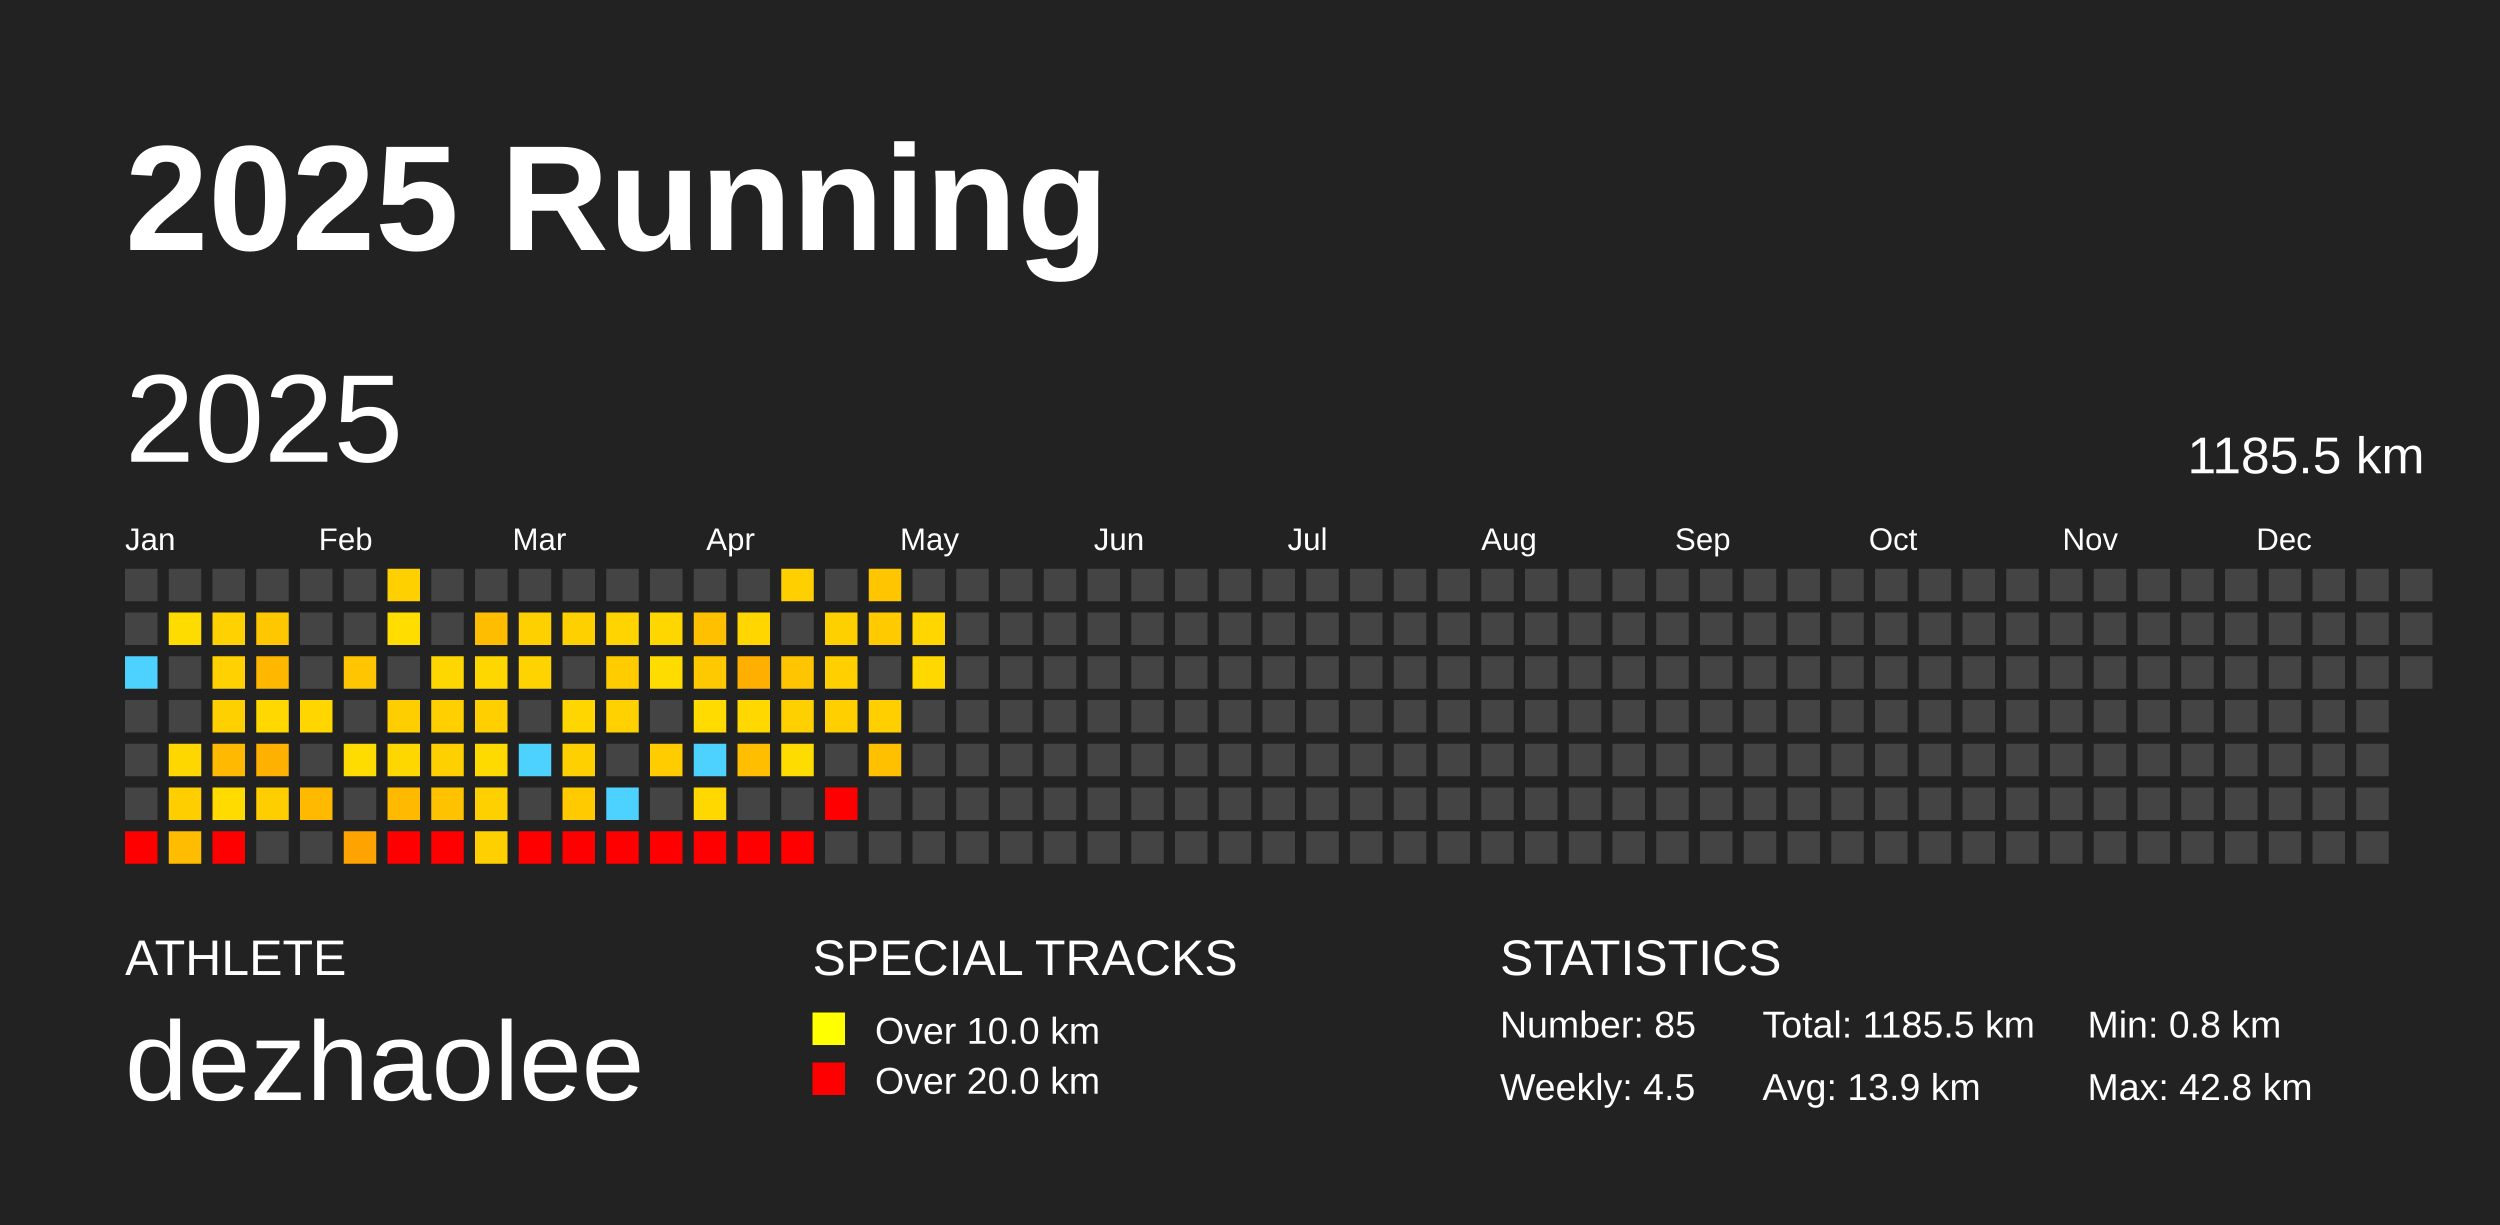
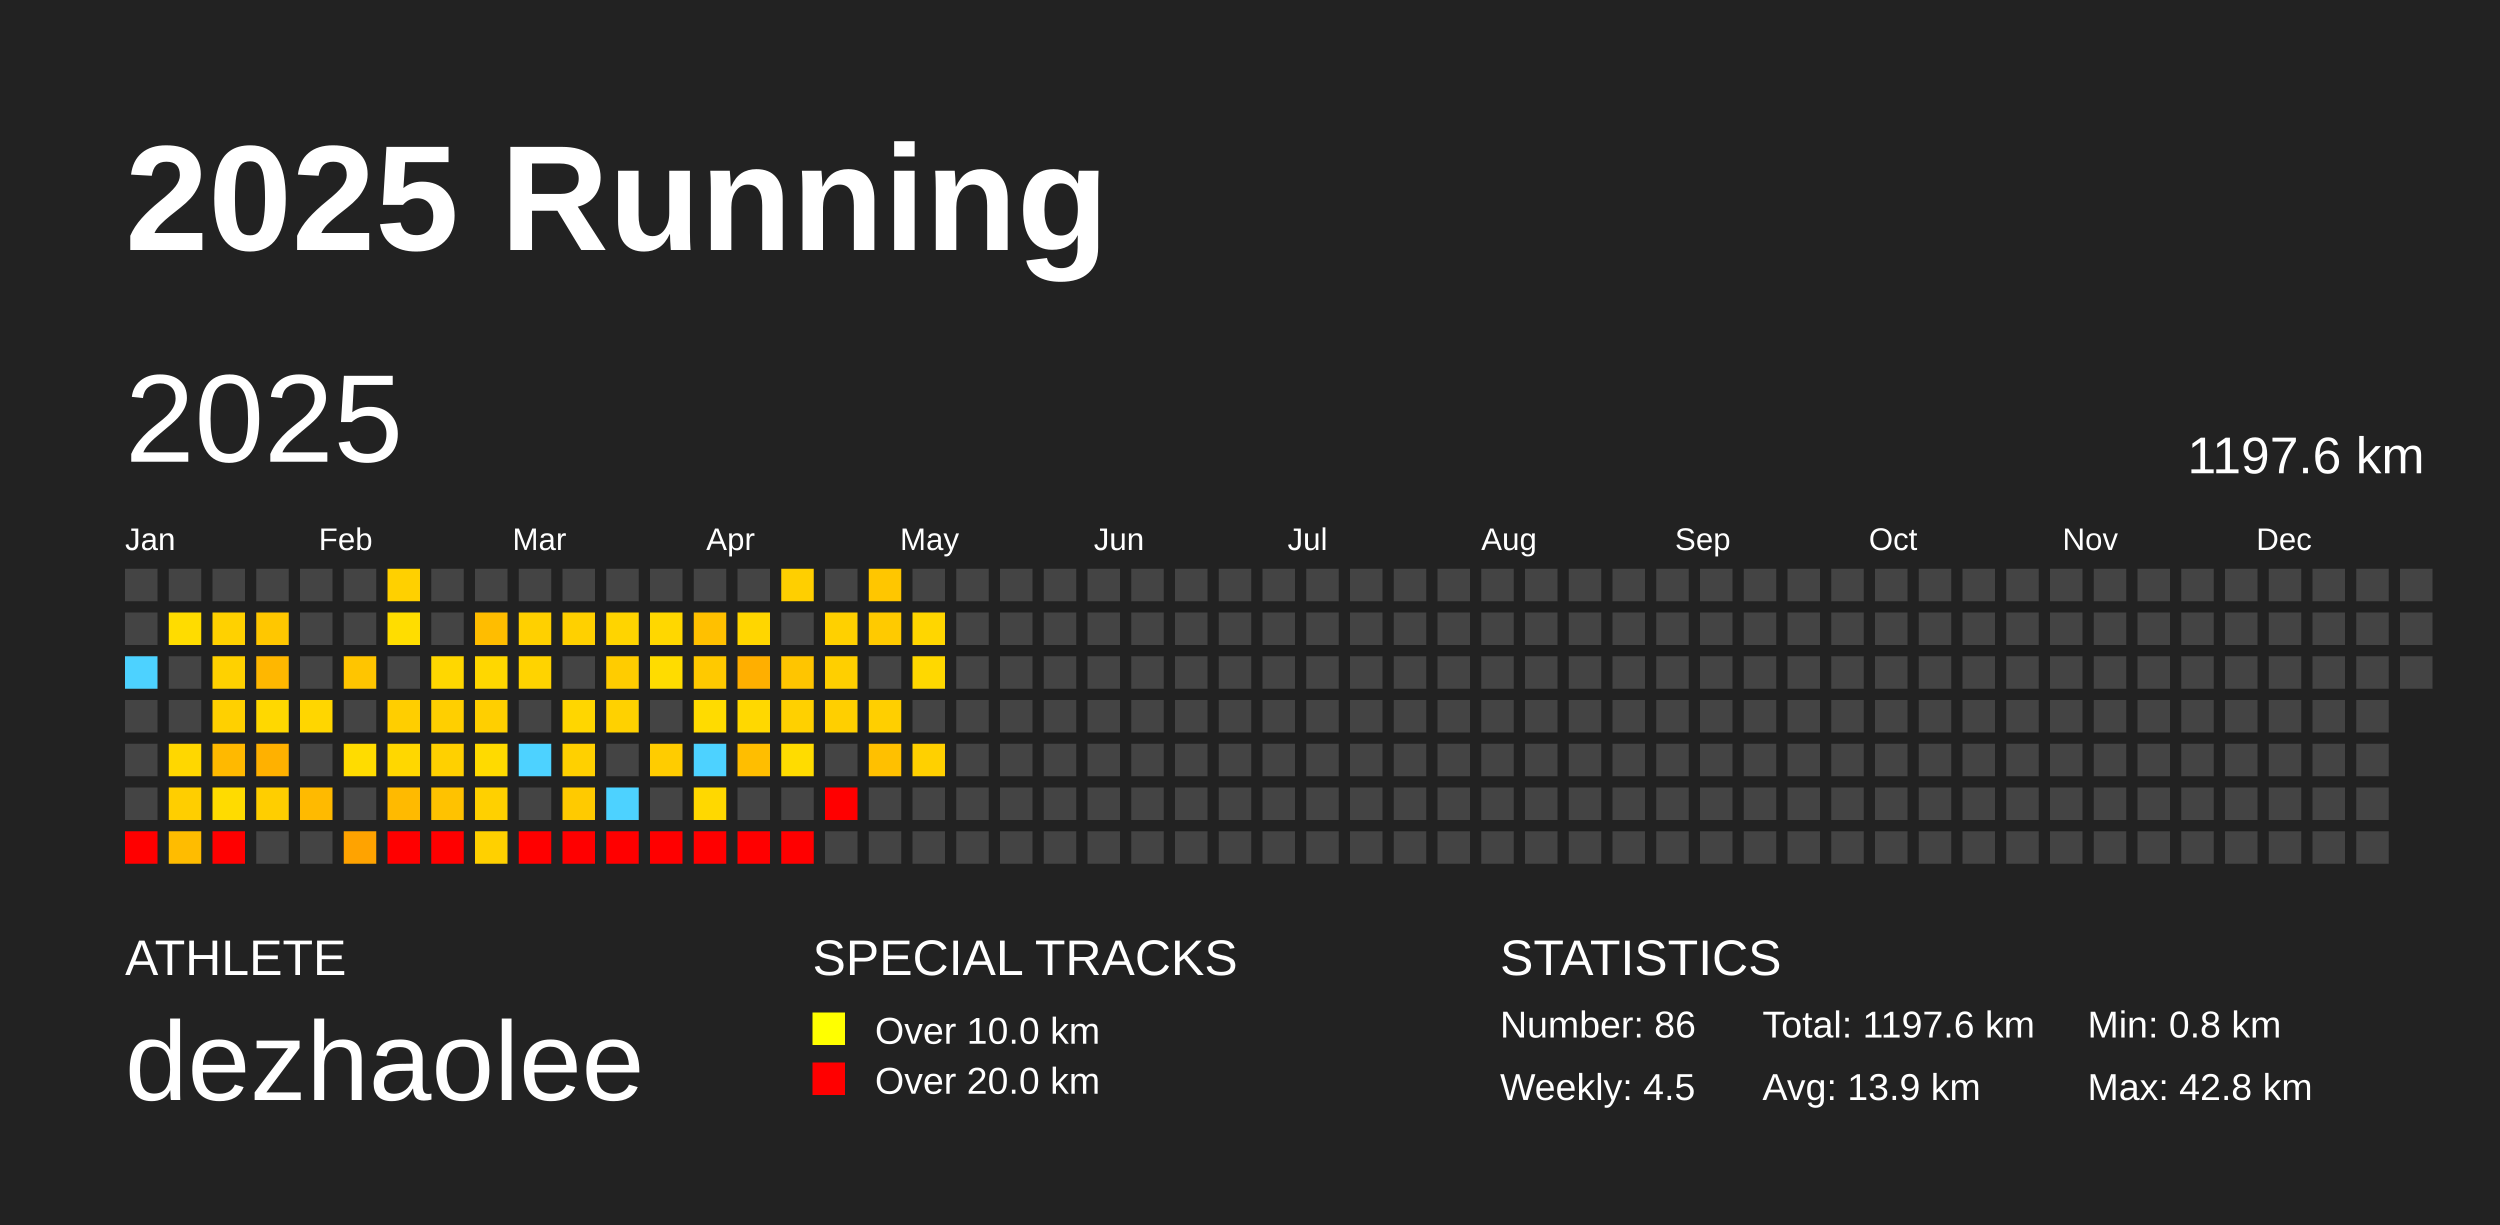
<svg xmlns="http://www.w3.org/2000/svg" baseProfile="full" height="98mm" version="1.1" viewBox="0,0,200,98" width="200mm">
  <defs />
  <rect fill="#222222" height="98" width="200" x="0" y="0" />
  <text fill="#FFFFFF" style="font-size:12px; font-family:Arial; font-weight:bold;" x="10" y="20">2025 Running</text>
  <text fill="#FFFFFF" style="font-size:4px; font-family:Arial" x="10" y="78">ATHLETE</text>
  <text fill="#FFFFFF" style="font-size:9px; font-family:Arial" x="10" y="88">dezhaolee</text>
  <text fill="#FFFFFF" style="font-size:4px; font-family:Arial" x="65" y="78">SPECIAL TRACKS</text>
  <rect fill="yellow" height="2.6" width="2.6" x="65" y="81" />
  <text fill="#FFFFFF" style="font-size:3px; font-family:Arial" x="70" y="83.5">Over 10.0 km</text>
  <rect fill="red" height="2.6" width="2.6" x="65" y="85" />
  <text fill="#FFFFFF" style="font-size:3px; font-family:Arial" x="70" y="87.5">Over 20.0 km</text>
  <text fill="#FFFFFF" style="font-size:4px; font-family:Arial" x="120" y="78">STATISTICS</text>
-   <text fill="#FFFFFF" style="font-size:3px; font-family:Arial" x="120" y="83">Number: 85</text>
+   <text fill="#FFFFFF" style="font-size:3px; font-family:Arial" x="120" y="83">Number: 86</text>
  <text fill="#FFFFFF" style="font-size:3px; font-family:Arial" x="120" y="88">Weekly: 4.5</text>
-   <text fill="#FFFFFF" style="font-size:3px; font-family:Arial" x="141" y="83">Total: 1185.5 km</text>
+   <text fill="#FFFFFF" style="font-size:3px; font-family:Arial" x="141" y="83">Total: 1197.6 km</text>
  <text fill="#FFFFFF" style="font-size:3px; font-family:Arial" x="141" y="88">Avg: 13.9 km</text>
  <text fill="#FFFFFF" style="font-size:3px; font-family:Arial" x="167" y="83">Min: 0.8 km</text>
  <text fill="#FFFFFF" style="font-size:3px; font-family:Arial" x="167" y="88">Max: 42.8 km</text>
  <text dominant-baseline="hanging" fill="#FFFFFF" style="font-size:10.0px; font-family:Arial;" x="10" y="30">2025</text>
-   <text dominant-baseline="hanging" fill="#FFFFFF" style="font-size:4.125px; font-family:Arial;" x="175" y="35">1185.5 km</text>
+   <text dominant-baseline="hanging" fill="#FFFFFF" style="font-size:4.125px; font-family:Arial;" x="175" y="35">1197.6 km</text>
  <text fill="#FFFFFF" style="font-size:2.5px; font-family:Arial" x="10.0" y="44">Jan</text>
  <text fill="#FFFFFF" style="font-size:2.5px; font-family:Arial" x="25.5" y="44">Feb</text>
  <text fill="#FFFFFF" style="font-size:2.5px; font-family:Arial" x="41.0" y="44">Mar</text>
  <text fill="#FFFFFF" style="font-size:2.5px; font-family:Arial" x="56.5" y="44">Apr</text>
  <text fill="#FFFFFF" style="font-size:2.5px; font-family:Arial" x="72.0" y="44">May</text>
  <text fill="#FFFFFF" style="font-size:2.5px; font-family:Arial" x="87.5" y="44">Jun</text>
  <text fill="#FFFFFF" style="font-size:2.5px; font-family:Arial" x="103.0" y="44">Jul</text>
  <text fill="#FFFFFF" style="font-size:2.5px; font-family:Arial" x="118.5" y="44">Aug</text>
  <text fill="#FFFFFF" style="font-size:2.5px; font-family:Arial" x="134.0" y="44">Sep</text>
  <text fill="#FFFFFF" style="font-size:2.5px; font-family:Arial" x="149.5" y="44">Oct</text>
  <text fill="#FFFFFF" style="font-size:2.5px; font-family:Arial" x="165.0" y="44">Nov</text>
  <text fill="#FFFFFF" style="font-size:2.5px; font-family:Arial" x="180.5" y="44">Dec</text>
  <rect fill="#444444" height="2.6" width="2.6" x="10.0" y="45.5" />
  <rect fill="#444444" height="2.6" width="2.6" x="10.0" y="49.0" />
  <rect fill="#4dd2ff" height="2.6" width="2.6" x="10.0" y="52.5" />
  <rect fill="#444444" height="2.6" width="2.6" x="10.0" y="56.0" />
  <rect fill="#444444" height="2.6" width="2.6" x="10.0" y="59.5" />
  <rect fill="#444444" height="2.6" width="2.6" x="10.0" y="63.0" />
  <rect fill="red" height="2.6" width="2.6" x="10.0" y="66.5" />
  <rect fill="#444444" height="2.6" width="2.6" x="13.5" y="45.5" />
  <rect fill="#ffdc00" height="2.6" width="2.6" x="13.5" y="49.0" />
  <rect fill="#444444" height="2.6" width="2.6" x="13.5" y="52.5" />
  <rect fill="#444444" height="2.6" width="2.6" x="13.5" y="56.0" />
  <rect fill="#ffd700" height="2.6" width="2.6" x="13.5" y="59.5" />
  <rect fill="#ffce00" height="2.6" width="2.6" x="13.5" y="63.0" />
  <rect fill="#ffbc00" height="2.6" width="2.6" x="13.5" y="66.5" />
  <rect fill="#444444" height="2.6" width="2.6" x="17.0" y="45.5" />
  <rect fill="#ffd100" height="2.6" width="2.6" x="17.0" y="49.0" />
  <rect fill="#ffd100" height="2.6" width="2.6" x="17.0" y="52.5" />
  <rect fill="#ffd000" height="2.6" width="2.6" x="17.0" y="56.0" />
  <rect fill="#ffb900" height="2.6" width="2.6" x="17.0" y="59.5" />
  <rect fill="#ffdb00" height="2.6" width="2.6" x="17.0" y="63.0" />
  <rect fill="red" height="2.6" width="2.6" x="17.0" y="66.5" />
  <rect fill="#444444" height="2.6" width="2.6" x="20.5" y="45.5" />
  <rect fill="#ffc700" height="2.6" width="2.6" x="20.5" y="49.0" />
  <rect fill="#ffb700" height="2.6" width="2.6" x="20.5" y="52.5" />
  <rect fill="#ffd800" height="2.6" width="2.6" x="20.5" y="56.0" />
  <rect fill="#ffb100" height="2.6" width="2.6" x="20.5" y="59.5" />
  <rect fill="#ffce00" height="2.6" width="2.6" x="20.5" y="63.0" />
  <rect fill="#444444" height="2.6" width="2.6" x="20.5" y="66.5" />
  <rect fill="#444444" height="2.6" width="2.6" x="24.0" y="45.5" />
  <rect fill="#444444" height="2.6" width="2.6" x="24.0" y="49.0" />
  <rect fill="#444444" height="2.6" width="2.6" x="24.0" y="52.5" />
  <rect fill="#ffd600" height="2.6" width="2.6" x="24.0" y="56.0" />
  <rect fill="#444444" height="2.6" width="2.6" x="24.0" y="59.5" />
  <rect fill="#ffba00" height="2.6" width="2.6" x="24.0" y="63.0" />
  <rect fill="#444444" height="2.6" width="2.6" x="24.0" y="66.5" />
  <rect fill="#444444" height="2.6" width="2.6" x="27.5" y="45.5" />
  <rect fill="#444444" height="2.6" width="2.6" x="27.5" y="49.0" />
  <rect fill="#ffc500" height="2.6" width="2.6" x="27.5" y="52.5" />
  <rect fill="#444444" height="2.6" width="2.6" x="27.5" y="56.0" />
  <rect fill="#ffdc00" height="2.6" width="2.6" x="27.5" y="59.5" />
  <rect fill="#444444" height="2.6" width="2.6" x="27.5" y="63.0" />
  <rect fill="#ffa300" height="2.6" width="2.6" x="27.5" y="66.5" />
  <rect fill="#ffd000" height="2.6" width="2.6" x="31.0" y="45.5" />
  <rect fill="#ffdd00" height="2.6" width="2.6" x="31.0" y="49.0" />
  <rect fill="#444444" height="2.6" width="2.6" x="31.0" y="52.5" />
  <rect fill="#ffce00" height="2.6" width="2.6" x="31.0" y="56.0" />
  <rect fill="#ffd700" height="2.6" width="2.6" x="31.0" y="59.5" />
  <rect fill="#ffba00" height="2.6" width="2.6" x="31.0" y="63.0" />
  <rect fill="red" height="2.6" width="2.6" x="31.0" y="66.5" />
  <rect fill="#444444" height="2.6" width="2.6" x="34.5" y="45.5" />
  <rect fill="#444444" height="2.6" width="2.6" x="34.5" y="49.0" />
  <rect fill="#ffd700" height="2.6" width="2.6" x="34.5" y="52.5" />
  <rect fill="#ffcf00" height="2.6" width="2.6" x="34.5" y="56.0" />
  <rect fill="#ffd000" height="2.6" width="2.6" x="34.5" y="59.5" />
  <rect fill="#ffc200" height="2.6" width="2.6" x="34.5" y="63.0" />
  <rect fill="red" height="2.6" width="2.6" x="34.5" y="66.5" />
  <rect fill="#444444" height="2.6" width="2.6" x="38.0" y="45.5" />
  <rect fill="#ffbd00" height="2.6" width="2.6" x="38.0" y="49.0" />
  <rect fill="#ffd700" height="2.6" width="2.6" x="38.0" y="52.5" />
  <rect fill="#ffcf00" height="2.6" width="2.6" x="38.0" y="56.0" />
  <rect fill="#ffda00" height="2.6" width="2.6" x="38.0" y="59.5" />
  <rect fill="#ffd000" height="2.6" width="2.6" x="38.0" y="63.0" />
  <rect fill="#ffd000" height="2.6" width="2.6" x="38.0" y="66.5" />
  <rect fill="#444444" height="2.6" width="2.6" x="41.5" y="45.5" />
  <rect fill="#ffd000" height="2.6" width="2.6" x="41.5" y="49.0" />
  <rect fill="#ffd300" height="2.6" width="2.6" x="41.5" y="52.5" />
  <rect fill="#444444" height="2.6" width="2.6" x="41.5" y="56.0" />
  <rect fill="#4dd2ff" height="2.6" width="2.6" x="41.5" y="59.5" />
  <rect fill="#444444" height="2.6" width="2.6" x="41.5" y="63.0" />
  <rect fill="red" height="2.6" width="2.6" x="41.5" y="66.5" />
  <rect fill="#444444" height="2.6" width="2.6" x="45.0" y="45.5" />
  <rect fill="#ffd000" height="2.6" width="2.6" x="45.0" y="49.0" />
  <rect fill="#444444" height="2.6" width="2.6" x="45.0" y="52.5" />
  <rect fill="#ffd600" height="2.6" width="2.6" x="45.0" y="56.0" />
  <rect fill="#ffd000" height="2.6" width="2.6" x="45.0" y="59.5" />
  <rect fill="#ffca00" height="2.6" width="2.6" x="45.0" y="63.0" />
  <rect fill="red" height="2.6" width="2.6" x="45.0" y="66.5" />
  <rect fill="#444444" height="2.6" width="2.6" x="48.5" y="45.5" />
  <rect fill="#ffd400" height="2.6" width="2.6" x="48.5" y="49.0" />
  <rect fill="#ffcc00" height="2.6" width="2.6" x="48.5" y="52.5" />
  <rect fill="#ffd100" height="2.6" width="2.6" x="48.5" y="56.0" />
  <rect fill="#444444" height="2.6" width="2.6" x="48.5" y="59.5" />
  <rect fill="#4dd2ff" height="2.6" width="2.6" x="48.5" y="63.0" />
  <rect fill="red" height="2.6" width="2.6" x="48.5" y="66.5" />
  <rect fill="#444444" height="2.6" width="2.6" x="52.0" y="45.5" />
  <rect fill="#ffd700" height="2.6" width="2.6" x="52.0" y="49.0" />
  <rect fill="#ffdc00" height="2.6" width="2.6" x="52.0" y="52.5" />
  <rect fill="#444444" height="2.6" width="2.6" x="52.0" y="56.0" />
  <rect fill="#ffcc00" height="2.6" width="2.6" x="52.0" y="59.5" />
  <rect fill="#444444" height="2.6" width="2.6" x="52.0" y="63.0" />
  <rect fill="red" height="2.6" width="2.6" x="52.0" y="66.5" />
  <rect fill="#444444" height="2.6" width="2.6" x="55.5" y="45.5" />
  <rect fill="#ffc000" height="2.6" width="2.6" x="55.5" y="49.0" />
  <rect fill="#ffc900" height="2.6" width="2.6" x="55.5" y="52.5" />
  <rect fill="#ffdb00" height="2.6" width="2.6" x="55.5" y="56.0" />
  <rect fill="#4dd2ff" height="2.6" width="2.6" x="55.5" y="59.5" />
  <rect fill="#ffd800" height="2.6" width="2.6" x="55.5" y="63.0" />
  <rect fill="red" height="2.6" width="2.6" x="55.5" y="66.5" />
  <rect fill="#444444" height="2.6" width="2.6" x="59.0" y="45.5" />
  <rect fill="#ffd600" height="2.6" width="2.6" x="59.0" y="49.0" />
  <rect fill="#ffaf00" height="2.6" width="2.6" x="59.0" y="52.5" />
  <rect fill="#ffd800" height="2.6" width="2.6" x="59.0" y="56.0" />
  <rect fill="#ffbe00" height="2.6" width="2.6" x="59.0" y="59.5" />
  <rect fill="#444444" height="2.6" width="2.6" x="59.0" y="63.0" />
  <rect fill="red" height="2.6" width="2.6" x="59.0" y="66.5" />
  <rect fill="#ffcf00" height="2.6" width="2.6" x="62.5" y="45.5" />
  <rect fill="#444444" height="2.6" width="2.6" x="62.5" y="49.0" />
  <rect fill="#ffc500" height="2.6" width="2.6" x="62.5" y="52.5" />
  <rect fill="#ffd000" height="2.6" width="2.6" x="62.5" y="56.0" />
  <rect fill="#ffdc00" height="2.6" width="2.6" x="62.5" y="59.5" />
  <rect fill="#444444" height="2.6" width="2.6" x="62.5" y="63.0" />
  <rect fill="red" height="2.6" width="2.6" x="62.5" y="66.5" />
  <rect fill="#444444" height="2.6" width="2.6" x="66.0" y="45.5" />
  <rect fill="#ffd000" height="2.6" width="2.6" x="66.0" y="49.0" />
  <rect fill="#ffcf00" height="2.6" width="2.6" x="66.0" y="52.5" />
  <rect fill="#ffcf00" height="2.6" width="2.6" x="66.0" y="56.0" />
  <rect fill="#444444" height="2.6" width="2.6" x="66.0" y="59.5" />
  <rect fill="red" height="2.6" width="2.6" x="66.0" y="63.0" />
  <rect fill="#444444" height="2.6" width="2.6" x="66.0" y="66.5" />
  <rect fill="#ffc600" height="2.6" width="2.6" x="69.5" y="45.5" />
  <rect fill="#ffca00" height="2.6" width="2.6" x="69.5" y="49.0" />
  <rect fill="#444444" height="2.6" width="2.6" x="69.5" y="52.5" />
  <rect fill="#ffcf00" height="2.6" width="2.6" x="69.5" y="56.0" />
  <rect fill="#ffc000" height="2.6" width="2.6" x="69.5" y="59.5" />
  <rect fill="#444444" height="2.6" width="2.6" x="69.5" y="63.0" />
  <rect fill="#444444" height="2.6" width="2.6" x="69.5" y="66.5" />
  <rect fill="#444444" height="2.6" width="2.6" x="73.0" y="45.5" />
  <rect fill="#ffd600" height="2.6" width="2.6" x="73.0" y="49.0" />
  <rect fill="#ffd800" height="2.6" width="2.6" x="73.0" y="52.5" />
  <rect fill="#444444" height="2.6" width="2.6" x="73.0" y="56.0" />
-   <rect fill="#444444" height="2.6" width="2.6" x="73.0" y="59.5" />
+   <rect fill="#ffd000" height="2.6" width="2.6" x="73.0" y="59.5" />
  <rect fill="#444444" height="2.6" width="2.6" x="73.0" y="63.0" />
  <rect fill="#444444" height="2.6" width="2.6" x="73.0" y="66.5" />
  <rect fill="#444444" height="2.6" width="2.6" x="76.5" y="45.5" />
  <rect fill="#444444" height="2.6" width="2.6" x="76.5" y="49.0" />
  <rect fill="#444444" height="2.6" width="2.6" x="76.5" y="52.5" />
  <rect fill="#444444" height="2.6" width="2.6" x="76.5" y="56.0" />
  <rect fill="#444444" height="2.6" width="2.6" x="76.5" y="59.5" />
  <rect fill="#444444" height="2.6" width="2.6" x="76.5" y="63.0" />
  <rect fill="#444444" height="2.6" width="2.6" x="76.5" y="66.5" />
  <rect fill="#444444" height="2.6" width="2.6" x="80.0" y="45.5" />
  <rect fill="#444444" height="2.6" width="2.6" x="80.0" y="49.0" />
  <rect fill="#444444" height="2.6" width="2.6" x="80.0" y="52.5" />
  <rect fill="#444444" height="2.6" width="2.6" x="80.0" y="56.0" />
  <rect fill="#444444" height="2.6" width="2.6" x="80.0" y="59.5" />
  <rect fill="#444444" height="2.6" width="2.6" x="80.0" y="63.0" />
  <rect fill="#444444" height="2.6" width="2.6" x="80.0" y="66.5" />
  <rect fill="#444444" height="2.6" width="2.6" x="83.5" y="45.5" />
  <rect fill="#444444" height="2.6" width="2.6" x="83.5" y="49.0" />
  <rect fill="#444444" height="2.6" width="2.6" x="83.5" y="52.5" />
  <rect fill="#444444" height="2.6" width="2.6" x="83.5" y="56.0" />
  <rect fill="#444444" height="2.6" width="2.6" x="83.5" y="59.5" />
  <rect fill="#444444" height="2.6" width="2.6" x="83.5" y="63.0" />
  <rect fill="#444444" height="2.6" width="2.6" x="83.5" y="66.5" />
  <rect fill="#444444" height="2.6" width="2.6" x="87.0" y="45.5" />
  <rect fill="#444444" height="2.6" width="2.6" x="87.0" y="49.0" />
  <rect fill="#444444" height="2.6" width="2.6" x="87.0" y="52.5" />
  <rect fill="#444444" height="2.6" width="2.6" x="87.0" y="56.0" />
  <rect fill="#444444" height="2.6" width="2.6" x="87.0" y="59.5" />
  <rect fill="#444444" height="2.6" width="2.6" x="87.0" y="63.0" />
  <rect fill="#444444" height="2.6" width="2.6" x="87.0" y="66.5" />
  <rect fill="#444444" height="2.6" width="2.6" x="90.5" y="45.5" />
  <rect fill="#444444" height="2.6" width="2.6" x="90.5" y="49.0" />
  <rect fill="#444444" height="2.6" width="2.6" x="90.5" y="52.5" />
  <rect fill="#444444" height="2.6" width="2.6" x="90.5" y="56.0" />
  <rect fill="#444444" height="2.6" width="2.6" x="90.5" y="59.5" />
  <rect fill="#444444" height="2.6" width="2.6" x="90.5" y="63.0" />
  <rect fill="#444444" height="2.6" width="2.6" x="90.5" y="66.5" />
  <rect fill="#444444" height="2.6" width="2.6" x="94.0" y="45.5" />
  <rect fill="#444444" height="2.6" width="2.6" x="94.0" y="49.0" />
  <rect fill="#444444" height="2.6" width="2.6" x="94.0" y="52.5" />
  <rect fill="#444444" height="2.6" width="2.6" x="94.0" y="56.0" />
  <rect fill="#444444" height="2.6" width="2.6" x="94.0" y="59.5" />
  <rect fill="#444444" height="2.6" width="2.6" x="94.0" y="63.0" />
  <rect fill="#444444" height="2.6" width="2.6" x="94.0" y="66.5" />
  <rect fill="#444444" height="2.6" width="2.6" x="97.5" y="45.5" />
  <rect fill="#444444" height="2.6" width="2.6" x="97.5" y="49.0" />
  <rect fill="#444444" height="2.6" width="2.6" x="97.5" y="52.5" />
  <rect fill="#444444" height="2.6" width="2.6" x="97.5" y="56.0" />
  <rect fill="#444444" height="2.6" width="2.6" x="97.5" y="59.5" />
  <rect fill="#444444" height="2.6" width="2.6" x="97.5" y="63.0" />
  <rect fill="#444444" height="2.6" width="2.6" x="97.5" y="66.5" />
  <rect fill="#444444" height="2.6" width="2.6" x="101.0" y="45.5" />
  <rect fill="#444444" height="2.6" width="2.6" x="101.0" y="49.0" />
  <rect fill="#444444" height="2.6" width="2.6" x="101.0" y="52.5" />
  <rect fill="#444444" height="2.6" width="2.6" x="101.0" y="56.0" />
  <rect fill="#444444" height="2.6" width="2.6" x="101.0" y="59.5" />
  <rect fill="#444444" height="2.6" width="2.6" x="101.0" y="63.0" />
  <rect fill="#444444" height="2.6" width="2.6" x="101.0" y="66.5" />
  <rect fill="#444444" height="2.6" width="2.6" x="104.5" y="45.5" />
  <rect fill="#444444" height="2.6" width="2.6" x="104.5" y="49.0" />
  <rect fill="#444444" height="2.6" width="2.6" x="104.5" y="52.5" />
  <rect fill="#444444" height="2.6" width="2.6" x="104.5" y="56.0" />
  <rect fill="#444444" height="2.6" width="2.6" x="104.5" y="59.5" />
  <rect fill="#444444" height="2.6" width="2.6" x="104.5" y="63.0" />
  <rect fill="#444444" height="2.6" width="2.6" x="104.5" y="66.5" />
  <rect fill="#444444" height="2.6" width="2.6" x="108.0" y="45.5" />
  <rect fill="#444444" height="2.6" width="2.6" x="108.0" y="49.0" />
  <rect fill="#444444" height="2.6" width="2.6" x="108.0" y="52.5" />
  <rect fill="#444444" height="2.6" width="2.6" x="108.0" y="56.0" />
  <rect fill="#444444" height="2.6" width="2.6" x="108.0" y="59.5" />
  <rect fill="#444444" height="2.6" width="2.6" x="108.0" y="63.0" />
  <rect fill="#444444" height="2.6" width="2.6" x="108.0" y="66.5" />
  <rect fill="#444444" height="2.6" width="2.6" x="111.5" y="45.5" />
  <rect fill="#444444" height="2.6" width="2.6" x="111.5" y="49.0" />
  <rect fill="#444444" height="2.6" width="2.6" x="111.5" y="52.5" />
  <rect fill="#444444" height="2.6" width="2.6" x="111.5" y="56.0" />
  <rect fill="#444444" height="2.6" width="2.6" x="111.5" y="59.5" />
  <rect fill="#444444" height="2.6" width="2.6" x="111.5" y="63.0" />
  <rect fill="#444444" height="2.6" width="2.6" x="111.5" y="66.5" />
  <rect fill="#444444" height="2.6" width="2.6" x="115.0" y="45.5" />
  <rect fill="#444444" height="2.6" width="2.6" x="115.0" y="49.0" />
  <rect fill="#444444" height="2.6" width="2.6" x="115.0" y="52.5" />
  <rect fill="#444444" height="2.6" width="2.6" x="115.0" y="56.0" />
  <rect fill="#444444" height="2.6" width="2.6" x="115.0" y="59.5" />
  <rect fill="#444444" height="2.6" width="2.6" x="115.0" y="63.0" />
  <rect fill="#444444" height="2.6" width="2.6" x="115.0" y="66.5" />
  <rect fill="#444444" height="2.6" width="2.6" x="118.5" y="45.5" />
  <rect fill="#444444" height="2.6" width="2.6" x="118.5" y="49.0" />
  <rect fill="#444444" height="2.6" width="2.6" x="118.5" y="52.5" />
  <rect fill="#444444" height="2.6" width="2.6" x="118.5" y="56.0" />
  <rect fill="#444444" height="2.6" width="2.6" x="118.5" y="59.5" />
  <rect fill="#444444" height="2.6" width="2.6" x="118.5" y="63.0" />
  <rect fill="#444444" height="2.6" width="2.6" x="118.5" y="66.5" />
  <rect fill="#444444" height="2.6" width="2.6" x="122.0" y="45.5" />
  <rect fill="#444444" height="2.6" width="2.6" x="122.0" y="49.0" />
  <rect fill="#444444" height="2.6" width="2.6" x="122.0" y="52.5" />
  <rect fill="#444444" height="2.6" width="2.6" x="122.0" y="56.0" />
  <rect fill="#444444" height="2.6" width="2.6" x="122.0" y="59.5" />
  <rect fill="#444444" height="2.6" width="2.6" x="122.0" y="63.0" />
  <rect fill="#444444" height="2.6" width="2.6" x="122.0" y="66.5" />
  <rect fill="#444444" height="2.6" width="2.6" x="125.5" y="45.5" />
  <rect fill="#444444" height="2.6" width="2.6" x="125.5" y="49.0" />
  <rect fill="#444444" height="2.6" width="2.6" x="125.5" y="52.5" />
  <rect fill="#444444" height="2.6" width="2.6" x="125.5" y="56.0" />
  <rect fill="#444444" height="2.6" width="2.6" x="125.5" y="59.5" />
  <rect fill="#444444" height="2.6" width="2.6" x="125.5" y="63.0" />
  <rect fill="#444444" height="2.6" width="2.6" x="125.5" y="66.5" />
  <rect fill="#444444" height="2.6" width="2.6" x="129.0" y="45.5" />
  <rect fill="#444444" height="2.6" width="2.6" x="129.0" y="49.0" />
  <rect fill="#444444" height="2.6" width="2.6" x="129.0" y="52.5" />
  <rect fill="#444444" height="2.6" width="2.6" x="129.0" y="56.0" />
  <rect fill="#444444" height="2.6" width="2.6" x="129.0" y="59.5" />
  <rect fill="#444444" height="2.6" width="2.6" x="129.0" y="63.0" />
  <rect fill="#444444" height="2.6" width="2.6" x="129.0" y="66.5" />
  <rect fill="#444444" height="2.6" width="2.6" x="132.5" y="45.5" />
  <rect fill="#444444" height="2.6" width="2.6" x="132.5" y="49.0" />
  <rect fill="#444444" height="2.6" width="2.6" x="132.5" y="52.5" />
  <rect fill="#444444" height="2.6" width="2.6" x="132.5" y="56.0" />
  <rect fill="#444444" height="2.6" width="2.6" x="132.5" y="59.5" />
  <rect fill="#444444" height="2.6" width="2.6" x="132.5" y="63.0" />
  <rect fill="#444444" height="2.6" width="2.6" x="132.5" y="66.5" />
  <rect fill="#444444" height="2.6" width="2.6" x="136.0" y="45.5" />
  <rect fill="#444444" height="2.6" width="2.6" x="136.0" y="49.0" />
  <rect fill="#444444" height="2.6" width="2.6" x="136.0" y="52.5" />
  <rect fill="#444444" height="2.6" width="2.6" x="136.0" y="56.0" />
  <rect fill="#444444" height="2.6" width="2.6" x="136.0" y="59.5" />
  <rect fill="#444444" height="2.6" width="2.6" x="136.0" y="63.0" />
  <rect fill="#444444" height="2.6" width="2.6" x="136.0" y="66.5" />
  <rect fill="#444444" height="2.6" width="2.6" x="139.5" y="45.5" />
  <rect fill="#444444" height="2.6" width="2.6" x="139.5" y="49.0" />
  <rect fill="#444444" height="2.6" width="2.6" x="139.5" y="52.5" />
  <rect fill="#444444" height="2.6" width="2.6" x="139.5" y="56.0" />
  <rect fill="#444444" height="2.6" width="2.6" x="139.5" y="59.5" />
  <rect fill="#444444" height="2.6" width="2.6" x="139.5" y="63.0" />
  <rect fill="#444444" height="2.6" width="2.6" x="139.5" y="66.5" />
  <rect fill="#444444" height="2.6" width="2.6" x="143.0" y="45.5" />
  <rect fill="#444444" height="2.6" width="2.6" x="143.0" y="49.0" />
  <rect fill="#444444" height="2.6" width="2.6" x="143.0" y="52.5" />
  <rect fill="#444444" height="2.6" width="2.6" x="143.0" y="56.0" />
  <rect fill="#444444" height="2.6" width="2.6" x="143.0" y="59.5" />
  <rect fill="#444444" height="2.6" width="2.6" x="143.0" y="63.0" />
  <rect fill="#444444" height="2.6" width="2.6" x="143.0" y="66.5" />
  <rect fill="#444444" height="2.6" width="2.6" x="146.5" y="45.5" />
  <rect fill="#444444" height="2.6" width="2.6" x="146.5" y="49.0" />
  <rect fill="#444444" height="2.6" width="2.6" x="146.5" y="52.5" />
  <rect fill="#444444" height="2.6" width="2.6" x="146.5" y="56.0" />
  <rect fill="#444444" height="2.6" width="2.6" x="146.5" y="59.5" />
  <rect fill="#444444" height="2.6" width="2.6" x="146.5" y="63.0" />
  <rect fill="#444444" height="2.6" width="2.6" x="146.5" y="66.5" />
  <rect fill="#444444" height="2.6" width="2.6" x="150.0" y="45.5" />
  <rect fill="#444444" height="2.6" width="2.6" x="150.0" y="49.0" />
  <rect fill="#444444" height="2.6" width="2.6" x="150.0" y="52.5" />
  <rect fill="#444444" height="2.6" width="2.6" x="150.0" y="56.0" />
  <rect fill="#444444" height="2.6" width="2.6" x="150.0" y="59.5" />
  <rect fill="#444444" height="2.6" width="2.6" x="150.0" y="63.0" />
  <rect fill="#444444" height="2.6" width="2.6" x="150.0" y="66.5" />
  <rect fill="#444444" height="2.6" width="2.6" x="153.5" y="45.5" />
  <rect fill="#444444" height="2.6" width="2.6" x="153.5" y="49.0" />
  <rect fill="#444444" height="2.6" width="2.6" x="153.5" y="52.5" />
  <rect fill="#444444" height="2.6" width="2.6" x="153.5" y="56.0" />
  <rect fill="#444444" height="2.6" width="2.6" x="153.5" y="59.5" />
  <rect fill="#444444" height="2.6" width="2.6" x="153.5" y="63.0" />
  <rect fill="#444444" height="2.6" width="2.6" x="153.5" y="66.5" />
  <rect fill="#444444" height="2.6" width="2.6" x="157.0" y="45.5" />
  <rect fill="#444444" height="2.6" width="2.6" x="157.0" y="49.0" />
  <rect fill="#444444" height="2.6" width="2.6" x="157.0" y="52.5" />
  <rect fill="#444444" height="2.6" width="2.6" x="157.0" y="56.0" />
  <rect fill="#444444" height="2.6" width="2.6" x="157.0" y="59.5" />
  <rect fill="#444444" height="2.6" width="2.6" x="157.0" y="63.0" />
  <rect fill="#444444" height="2.6" width="2.6" x="157.0" y="66.5" />
  <rect fill="#444444" height="2.6" width="2.6" x="160.5" y="45.5" />
  <rect fill="#444444" height="2.6" width="2.6" x="160.5" y="49.0" />
  <rect fill="#444444" height="2.6" width="2.6" x="160.5" y="52.5" />
  <rect fill="#444444" height="2.6" width="2.6" x="160.5" y="56.0" />
  <rect fill="#444444" height="2.6" width="2.6" x="160.5" y="59.5" />
  <rect fill="#444444" height="2.6" width="2.6" x="160.5" y="63.0" />
  <rect fill="#444444" height="2.6" width="2.6" x="160.5" y="66.5" />
  <rect fill="#444444" height="2.6" width="2.6" x="164.0" y="45.5" />
  <rect fill="#444444" height="2.6" width="2.6" x="164.0" y="49.0" />
  <rect fill="#444444" height="2.6" width="2.6" x="164.0" y="52.5" />
  <rect fill="#444444" height="2.6" width="2.6" x="164.0" y="56.0" />
  <rect fill="#444444" height="2.6" width="2.6" x="164.0" y="59.5" />
  <rect fill="#444444" height="2.6" width="2.6" x="164.0" y="63.0" />
  <rect fill="#444444" height="2.6" width="2.6" x="164.0" y="66.5" />
  <rect fill="#444444" height="2.6" width="2.6" x="167.5" y="45.5" />
  <rect fill="#444444" height="2.6" width="2.6" x="167.5" y="49.0" />
  <rect fill="#444444" height="2.6" width="2.6" x="167.5" y="52.5" />
  <rect fill="#444444" height="2.6" width="2.6" x="167.5" y="56.0" />
  <rect fill="#444444" height="2.6" width="2.6" x="167.5" y="59.5" />
  <rect fill="#444444" height="2.6" width="2.6" x="167.5" y="63.0" />
  <rect fill="#444444" height="2.6" width="2.6" x="167.5" y="66.5" />
  <rect fill="#444444" height="2.6" width="2.6" x="171.0" y="45.5" />
  <rect fill="#444444" height="2.6" width="2.6" x="171.0" y="49.0" />
  <rect fill="#444444" height="2.6" width="2.6" x="171.0" y="52.5" />
  <rect fill="#444444" height="2.6" width="2.6" x="171.0" y="56.0" />
  <rect fill="#444444" height="2.6" width="2.6" x="171.0" y="59.5" />
  <rect fill="#444444" height="2.6" width="2.6" x="171.0" y="63.0" />
  <rect fill="#444444" height="2.6" width="2.6" x="171.0" y="66.5" />
  <rect fill="#444444" height="2.6" width="2.6" x="174.5" y="45.5" />
  <rect fill="#444444" height="2.6" width="2.6" x="174.5" y="49.0" />
  <rect fill="#444444" height="2.6" width="2.6" x="174.5" y="52.5" />
  <rect fill="#444444" height="2.6" width="2.6" x="174.5" y="56.0" />
  <rect fill="#444444" height="2.6" width="2.6" x="174.5" y="59.5" />
  <rect fill="#444444" height="2.6" width="2.6" x="174.5" y="63.0" />
  <rect fill="#444444" height="2.6" width="2.6" x="174.5" y="66.5" />
  <rect fill="#444444" height="2.6" width="2.6" x="178.0" y="45.5" />
  <rect fill="#444444" height="2.6" width="2.6" x="178.0" y="49.0" />
  <rect fill="#444444" height="2.6" width="2.6" x="178.0" y="52.5" />
  <rect fill="#444444" height="2.6" width="2.6" x="178.0" y="56.0" />
  <rect fill="#444444" height="2.6" width="2.6" x="178.0" y="59.5" />
  <rect fill="#444444" height="2.6" width="2.6" x="178.0" y="63.0" />
  <rect fill="#444444" height="2.6" width="2.6" x="178.0" y="66.5" />
  <rect fill="#444444" height="2.6" width="2.6" x="181.5" y="45.5" />
  <rect fill="#444444" height="2.6" width="2.6" x="181.5" y="49.0" />
  <rect fill="#444444" height="2.6" width="2.6" x="181.5" y="52.5" />
  <rect fill="#444444" height="2.6" width="2.6" x="181.5" y="56.0" />
  <rect fill="#444444" height="2.6" width="2.6" x="181.5" y="59.5" />
  <rect fill="#444444" height="2.6" width="2.6" x="181.5" y="63.0" />
  <rect fill="#444444" height="2.6" width="2.6" x="181.5" y="66.5" />
  <rect fill="#444444" height="2.6" width="2.6" x="185.0" y="45.5" />
  <rect fill="#444444" height="2.6" width="2.6" x="185.0" y="49.0" />
  <rect fill="#444444" height="2.6" width="2.6" x="185.0" y="52.5" />
  <rect fill="#444444" height="2.6" width="2.6" x="185.0" y="56.0" />
  <rect fill="#444444" height="2.6" width="2.6" x="185.0" y="59.5" />
  <rect fill="#444444" height="2.6" width="2.6" x="185.0" y="63.0" />
  <rect fill="#444444" height="2.6" width="2.6" x="185.0" y="66.5" />
  <rect fill="#444444" height="2.6" width="2.6" x="188.5" y="45.5" />
  <rect fill="#444444" height="2.6" width="2.6" x="188.5" y="49.0" />
  <rect fill="#444444" height="2.6" width="2.6" x="188.5" y="52.5" />
  <rect fill="#444444" height="2.6" width="2.6" x="188.5" y="56.0" />
  <rect fill="#444444" height="2.6" width="2.6" x="188.5" y="59.5" />
  <rect fill="#444444" height="2.6" width="2.6" x="188.5" y="63.0" />
  <rect fill="#444444" height="2.6" width="2.6" x="188.5" y="66.5" />
  <rect fill="#444444" height="2.6" width="2.6" x="192.0" y="45.5" />
  <rect fill="#444444" height="2.6" width="2.6" x="192.0" y="49.0" />
  <rect fill="#444444" height="2.6" width="2.6" x="192.0" y="52.5" />
</svg>
